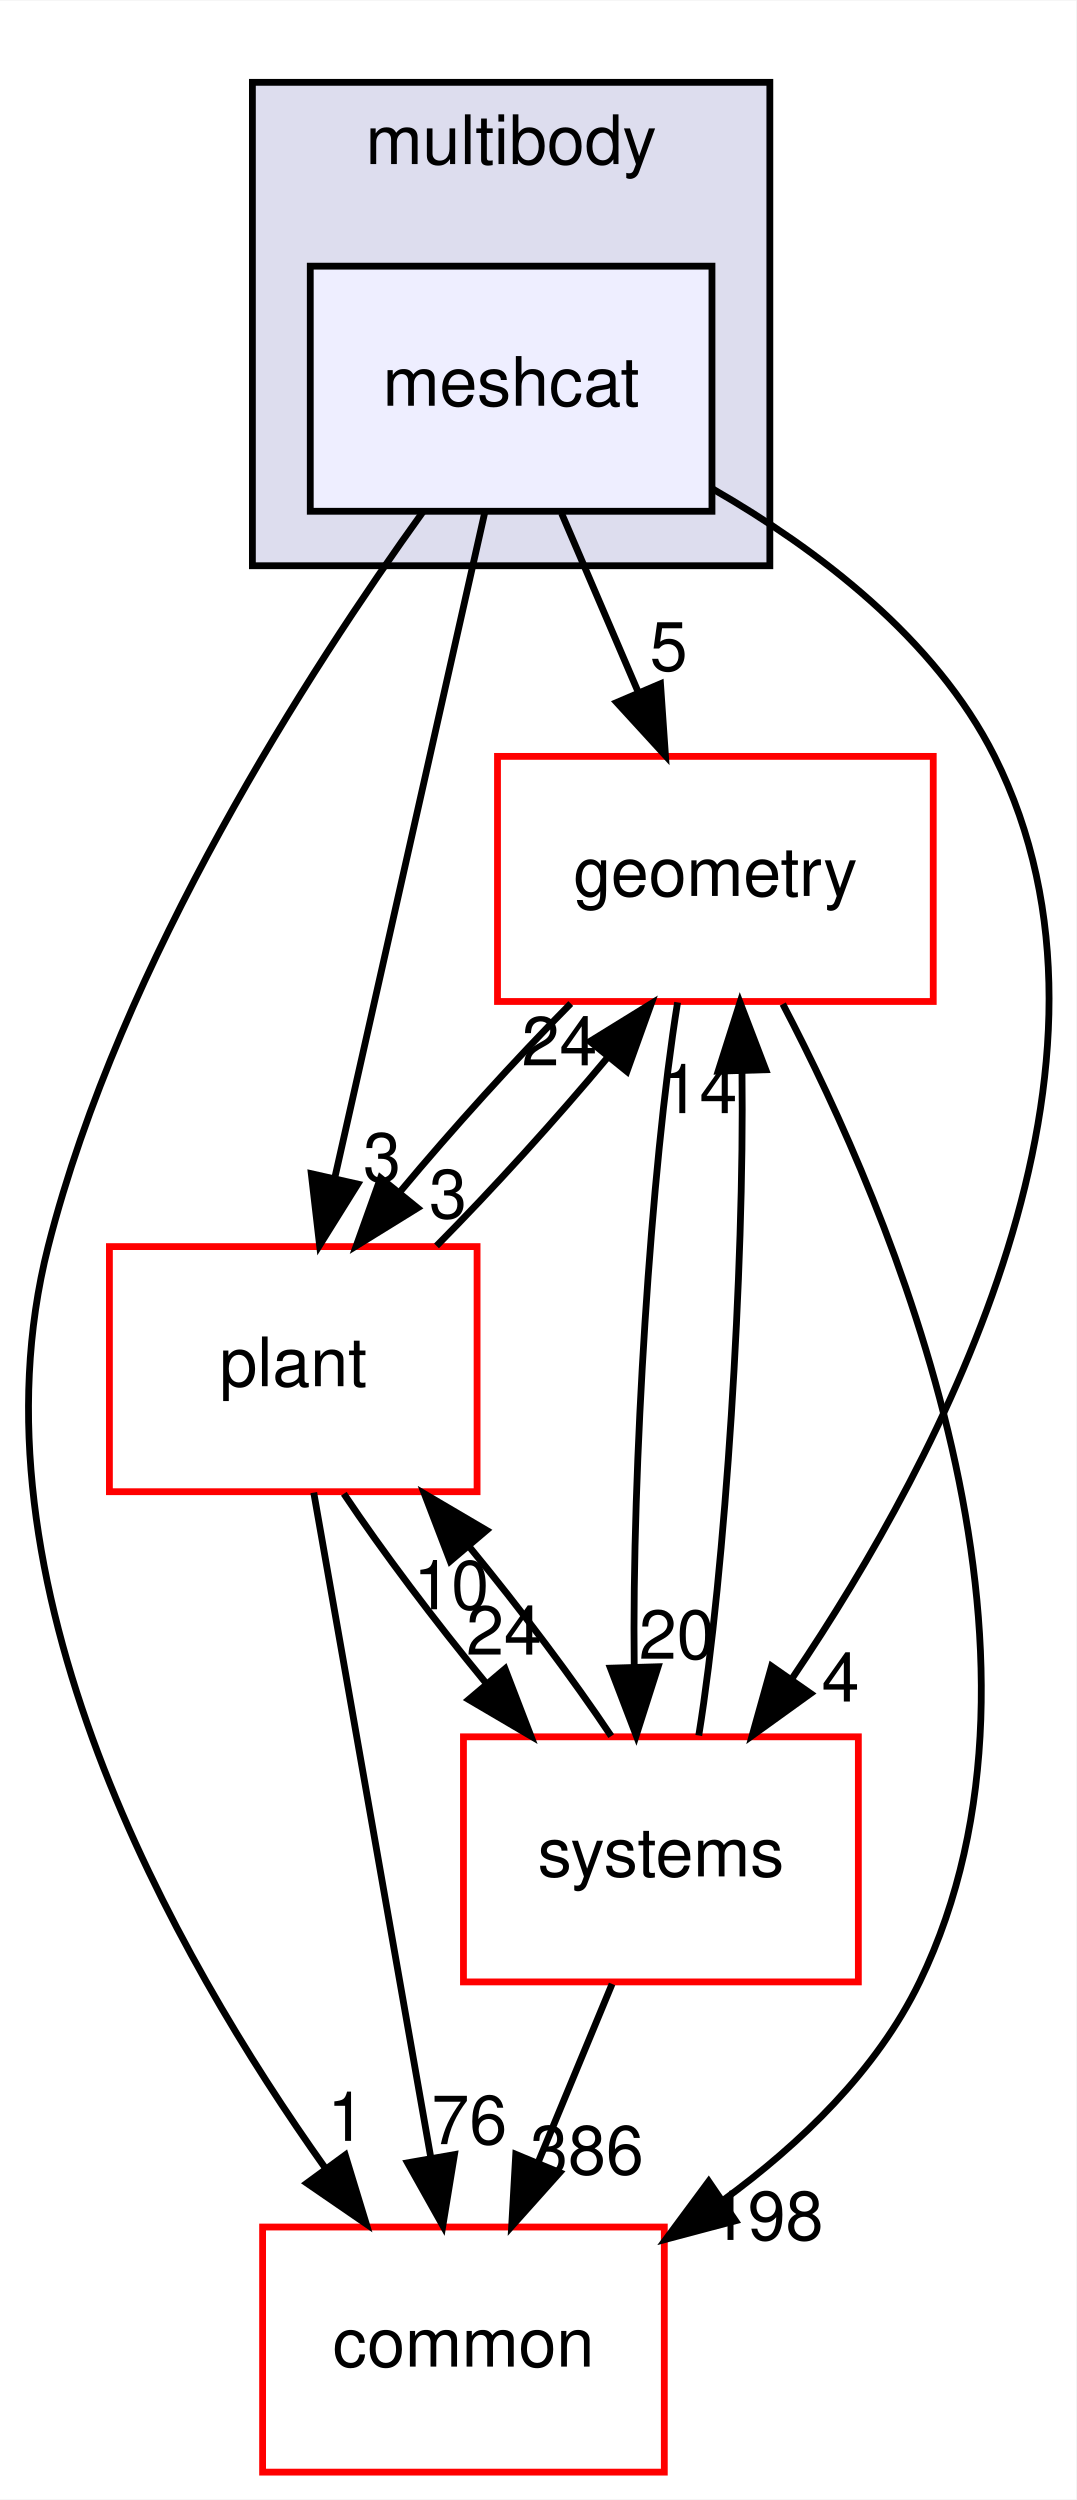
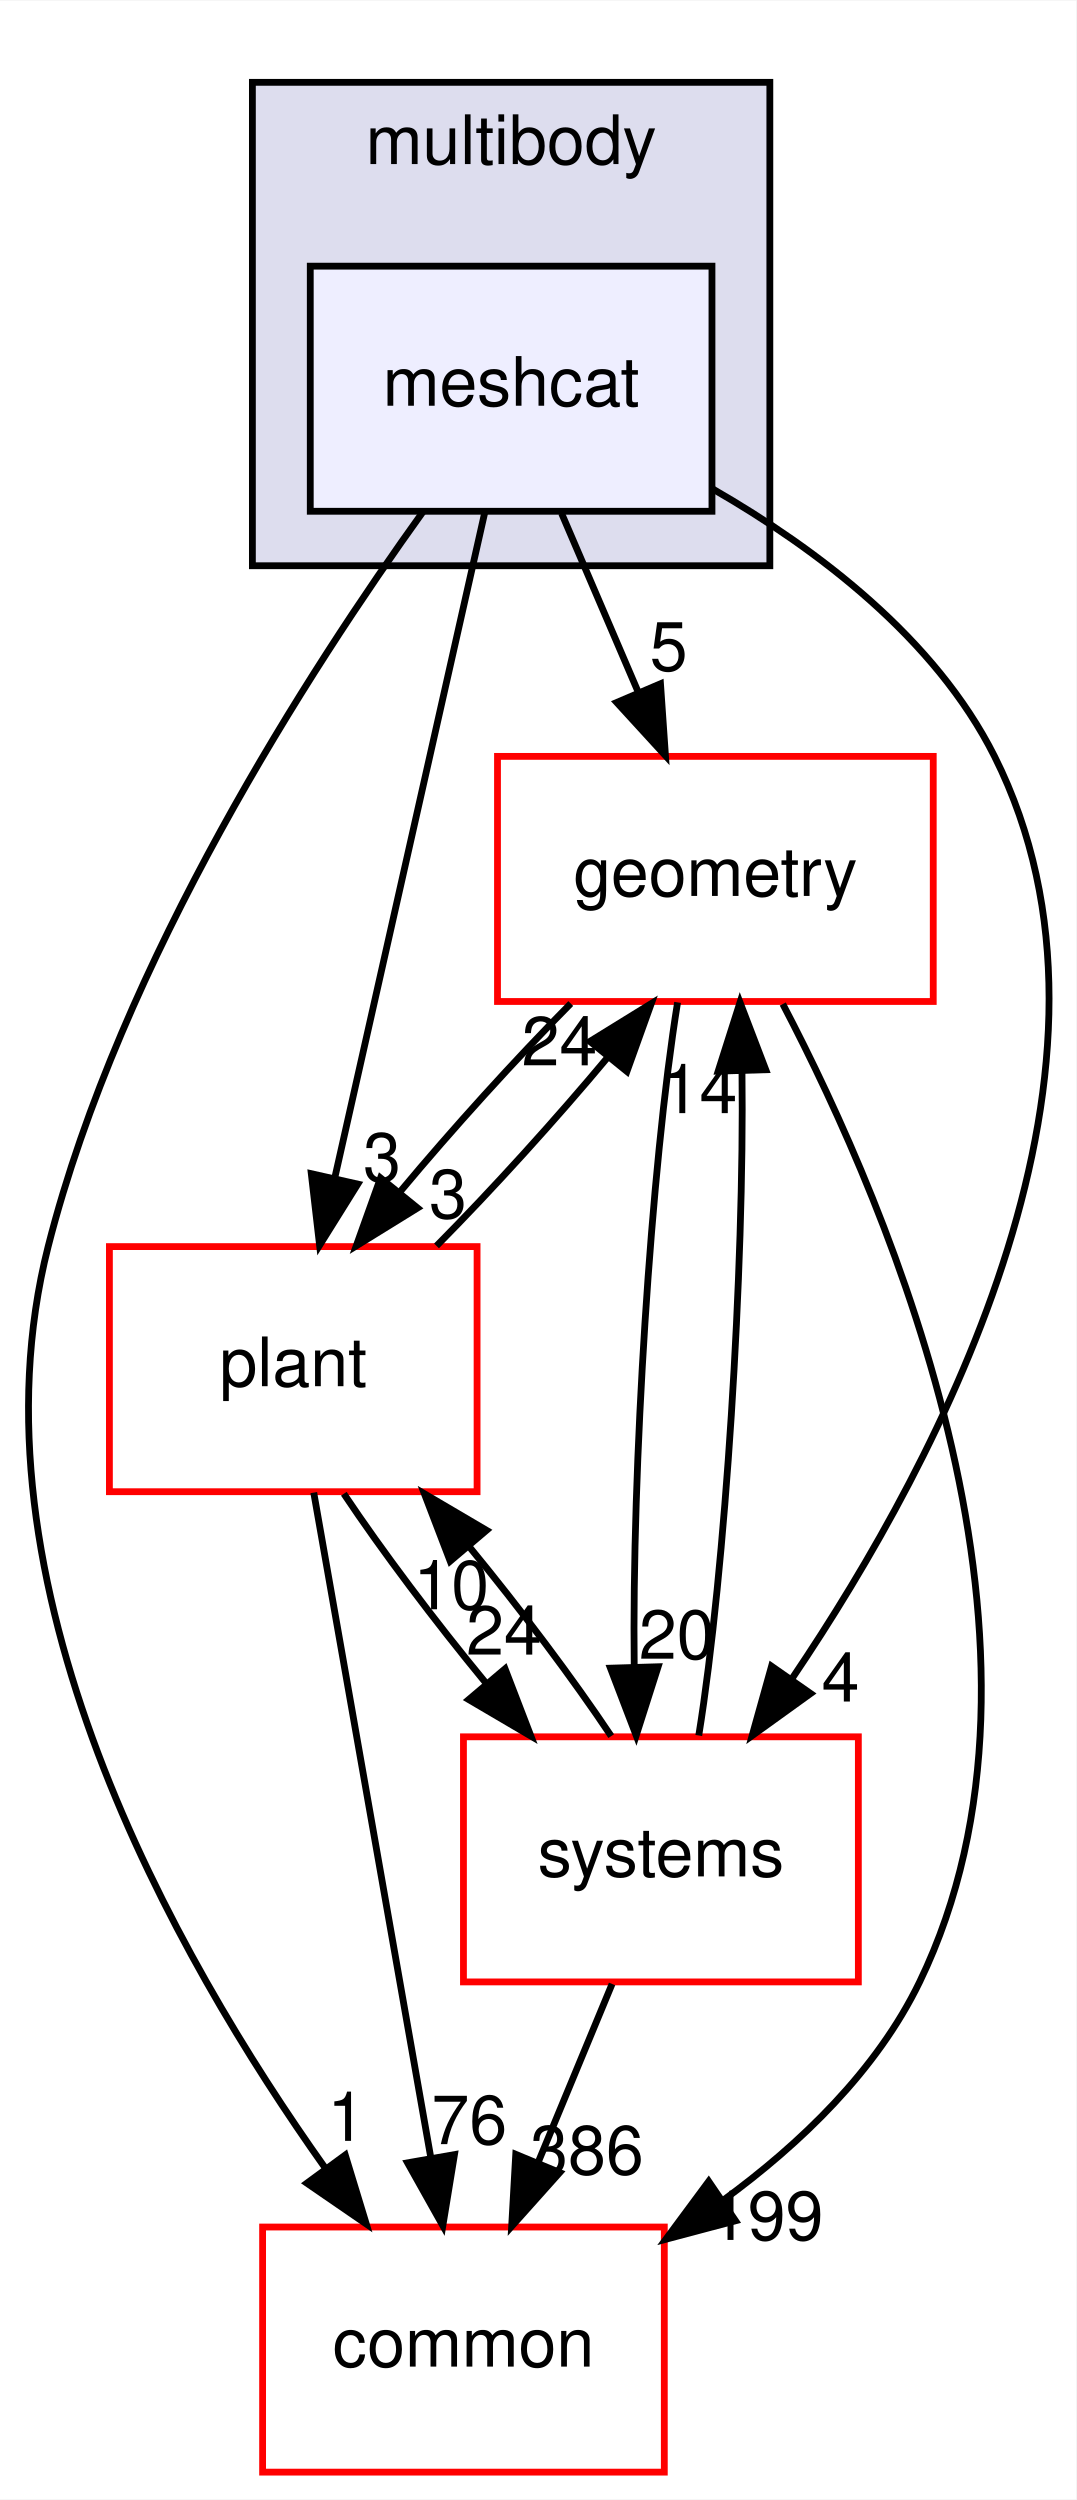
<svg xmlns="http://www.w3.org/2000/svg" xmlns:xlink="http://www.w3.org/1999/xlink" width="158pt" height="367pt" viewBox="0.00 0.00 158.08 367.00">
  <g id="graph0" class="graph" transform="scale(1 1) rotate(0) translate(4 363)">
    <polygon fill="white" stroke="transparent" points="-4,4 -4,-363 154.08,-363 154.08,4 -4,4" />
    <g id="clust1" class="cluster">
      <g id="a_clust1">
        <a xlink:href="dir_39b8b3c6654246a9c12332c930bc7d3f.html" target="_top" xlink:title="multibody">
          <polygon fill="#ddddee" stroke="black" points="33.07,-280 33.07,-351 109.07,-351 109.07,-280 33.07,-280" />
          <text text-anchor="middle" x="71.07" y="-339" font-family="Helvetica,sans-Serif" font-size="10.00">multibody</text>
        </a>
      </g>
    </g>
    <g id="node1" class="node">
      <g id="a_node1">
        <a xlink:href="dir_4e7f59081b2683f4314b7e1101ce9a3e.html" target="_top" xlink:title="meshcat">
          <polygon fill="#eeeeff" stroke="black" points="100.57,-324 41.57,-324 41.57,-288 100.57,-288 100.57,-324" />
          <text text-anchor="middle" x="71.07" y="-303.5" font-family="Helvetica,sans-Serif" font-size="10.00">meshcat</text>
        </a>
      </g>
    </g>
    <g id="node2" class="node">
      <g id="a_node2">
        <a xlink:href="dir_a36da230f0956f48b11c85f7d599788f.html" target="_top" xlink:title="common">
          <polygon fill="white" stroke="red" points="93.57,-36 34.57,-36 34.57,0 93.57,0 93.57,-36" />
          <text text-anchor="middle" x="64.07" y="-15.5" font-family="Helvetica,sans-Serif" font-size="10.00">common</text>
        </a>
      </g>
    </g>
    <g id="edge1" class="edge">
      <path fill="none" stroke="black" d="M58.15,-287.96C41.59,-264.93 13.73,-221.9 3.07,-180 -9.46,-130.75 21.56,-75.91 43.8,-44.62" />
      <polygon fill="black" stroke="black" points="46.71,-46.58 49.8,-36.44 41.07,-42.44 46.71,-46.58" />
      <g id="a_edge1-headlabel">
        <a xlink:href="dir_000092_000015.html" target="_top" xlink:title="1">
          <text text-anchor="middle" x="46.87" y="-48.65" font-family="Helvetica,sans-Serif" font-size="10.00">1</text>
        </a>
      </g>
    </g>
    <g id="node3" class="node">
      <g id="a_node3">
        <a xlink:href="dir_d739e095b49d8b72164589d00310017d.html" target="_top" xlink:title="geometry">
          <polygon fill="white" stroke="red" points="133.07,-252 69.07,-252 69.07,-216 133.07,-216 133.07,-252" />
          <text text-anchor="middle" x="101.07" y="-231.5" font-family="Helvetica,sans-Serif" font-size="10.00">geometry</text>
        </a>
      </g>
    </g>
    <g id="edge2" class="edge">
      <path fill="none" stroke="black" d="M78.48,-287.7C81.86,-279.81 85.94,-270.3 89.69,-261.55" />
      <polygon fill="black" stroke="black" points="93.01,-262.67 93.74,-252.1 86.58,-259.92 93.01,-262.67" />
      <g id="a_edge2-headlabel">
        <a xlink:href="dir_000092_000059.html" target="_top" xlink:title="5">
          <text text-anchor="middle" x="94.21" y="-264.6" font-family="Helvetica,sans-Serif" font-size="10.00">5</text>
        </a>
      </g>
    </g>
    <g id="node4" class="node">
      <g id="a_node4">
        <a xlink:href="dir_656f7d340c0f5b4ecaf881820f2aea38.html" target="_top" xlink:title="plant">
          <polygon fill="white" stroke="red" points="66.07,-180 12.07,-180 12.07,-144 66.07,-144 66.07,-180" />
          <text text-anchor="middle" x="39.07" y="-159.5" font-family="Helvetica,sans-Serif" font-size="10.00">plant</text>
        </a>
      </g>
    </g>
    <g id="edge3" class="edge">
      <path fill="none" stroke="black" d="M67.21,-287.87C61.73,-263.56 51.65,-218.82 45.15,-190.01" />
      <polygon fill="black" stroke="black" points="48.55,-189.18 42.94,-180.19 41.72,-190.71 48.55,-189.18" />
      <g id="a_edge3-headlabel">
        <a xlink:href="dir_000092_000095.html" target="_top" xlink:title="3">
          <text text-anchor="middle" x="52.11" y="-189.56" font-family="Helvetica,sans-Serif" font-size="10.00">3</text>
        </a>
      </g>
    </g>
    <g id="node5" class="node">
      <g id="a_node5">
        <a xlink:href="dir_b7a0e33b407baa23d8a077e33033c988.html" target="_top" xlink:title="systems">
          <polygon fill="white" stroke="red" points="122.07,-108 64.07,-108 64.07,-72 122.07,-72 122.07,-108" />
          <text text-anchor="middle" x="93.07" y="-87.5" font-family="Helvetica,sans-Serif" font-size="10.00">systems</text>
        </a>
      </g>
    </g>
    <g id="edge4" class="edge">
      <path fill="none" stroke="black" d="M100.68,-291.28C116.04,-282.44 133.38,-269.33 142.07,-252 164.69,-206.88 134.47,-149.34 112.42,-116.69" />
      <polygon fill="black" stroke="black" points="115.06,-114.36 106.47,-108.17 109.32,-118.37 115.06,-114.36" />
      <g id="a_edge4-headlabel">
        <a xlink:href="dir_000092_000087.html" target="_top" xlink:title="4">
          <text text-anchor="middle" x="119.45" y="-113.18" font-family="Helvetica,sans-Serif" font-size="10.00">4</text>
        </a>
      </g>
    </g>
    <g id="edge5" class="edge">
      <path fill="none" stroke="black" d="M110.97,-215.63C126.97,-185.07 154.48,-120.37 131.07,-72 124.78,-59 113.58,-48.22 102.12,-39.86" />
      <polygon fill="black" stroke="black" points="104.03,-36.92 93.79,-34.2 100.09,-42.71 104.03,-36.92" />
      <g id="a_edge5-headlabel">
-         <a xlink:href="dir_000059_000015.html" target="_top" xlink:title="198">
-           <text text-anchor="middle" x="108.6" y="-34.1" font-family="Helvetica,sans-Serif" font-size="10.00">198</text>
+         <a xlink:href="dir_000059_000015.html" target="_top" xlink:title="199">
+           <text text-anchor="middle" x="108.6" y="-34.1" font-family="Helvetica,sans-Serif" font-size="10.00">199</text>
        </a>
      </g>
    </g>
    <g id="edge6" class="edge">
      <path fill="none" stroke="black" d="M79.83,-215.7C71.61,-207.39 62.46,-197.28 54.83,-188.14" />
      <polygon fill="black" stroke="black" points="57.33,-185.67 48.32,-180.1 51.89,-190.08 57.33,-185.67" />
      <g id="a_edge6-headlabel">
        <a xlink:href="dir_000059_000095.html" target="_top" xlink:title="3">
          <text text-anchor="middle" x="61.8" y="-184.18" font-family="Helvetica,sans-Serif" font-size="10.00">3</text>
        </a>
      </g>
    </g>
    <g id="edge7" class="edge">
      <path fill="none" stroke="black" d="M95.52,-215.87C91.6,-191.67 88.8,-147.21 89.15,-118.39" />
      <polygon fill="black" stroke="black" points="92.66,-118.29 89.44,-108.19 85.66,-118.08 92.66,-118.29" />
      <g id="a_edge7-headlabel">
        <a xlink:href="dir_000059_000087.html" target="_top" xlink:title="20">
          <text text-anchor="middle" x="95.39" y="-119.46" font-family="Helvetica,sans-Serif" font-size="10.00">20</text>
        </a>
      </g>
    </g>
    <g id="edge8" class="edge">
      <path fill="none" stroke="black" d="M42.08,-143.87C46.34,-119.67 54.17,-75.21 59.24,-46.39" />
      <polygon fill="black" stroke="black" points="62.75,-46.64 61.04,-36.19 55.86,-45.43 62.75,-46.64" />
      <g id="a_edge8-headlabel">
        <a xlink:href="dir_000095_000015.html" target="_top" xlink:title="76">
          <text text-anchor="middle" x="64.93" y="-48.18" font-family="Helvetica,sans-Serif" font-size="10.00">76</text>
        </a>
      </g>
    </g>
    <g id="edge9" class="edge">
      <path fill="none" stroke="black" d="M60.11,-180.1C68.39,-188.47 77.66,-198.69 85.36,-207.92" />
      <polygon fill="black" stroke="black" points="82.64,-210.13 91.66,-215.7 88.08,-205.72 82.64,-210.13" />
      <g id="a_edge9-headlabel">
        <a xlink:href="dir_000095_000059.html" target="_top" xlink:title="24">
          <text text-anchor="middle" x="78.17" y="-206.62" font-family="Helvetica,sans-Serif" font-size="10.00">24</text>
        </a>
      </g>
    </g>
    <g id="edge10" class="edge">
      <path fill="none" stroke="black" d="M46.5,-143.7C52.11,-135.3 59.81,-125.07 67.4,-115.86" />
      <polygon fill="black" stroke="black" points="70.18,-117.99 73.98,-108.1 64.84,-113.47 70.18,-117.99" />
      <g id="a_edge10-headlabel">
        <a xlink:href="dir_000095_000087.html" target="_top" xlink:title="24">
          <text text-anchor="middle" x="70.02" y="-120.07" font-family="Helvetica,sans-Serif" font-size="10.00">24</text>
        </a>
      </g>
    </g>
    <g id="edge11" class="edge">
      <path fill="none" stroke="black" d="M85.9,-71.7C82.63,-63.81 78.69,-54.3 75.06,-45.55" />
      <polygon fill="black" stroke="black" points="78.21,-44 71.15,-36.1 71.75,-46.68 78.21,-44" />
      <g id="a_edge11-headlabel">
        <a xlink:href="dir_000087_000015.html" target="_top" xlink:title="386">
          <text text-anchor="middle" x="82.21" y="-43.74" font-family="Helvetica,sans-Serif" font-size="10.00">386</text>
        </a>
      </g>
    </g>
    <g id="edge12" class="edge">
      <path fill="none" stroke="black" d="M98.63,-108.19C102.55,-132.42 105.34,-176.89 104.98,-205.68" />
      <polygon fill="black" stroke="black" points="101.48,-205.77 104.69,-215.87 108.47,-205.98 101.48,-205.77" />
      <g id="a_edge12-headlabel">
        <a xlink:href="dir_000087_000059.html" target="_top" xlink:title="14">
          <text text-anchor="middle" x="98.74" y="-199.6" font-family="Helvetica,sans-Serif" font-size="10.00">14</text>
        </a>
      </g>
    </g>
    <g id="edge13" class="edge">
      <path fill="none" stroke="black" d="M85.77,-108.1C80.19,-116.47 72.51,-126.69 64.92,-135.92" />
      <polygon fill="black" stroke="black" points="62.12,-133.8 58.33,-143.7 67.46,-138.33 62.12,-133.8" />
      <g id="a_edge13-headlabel">
        <a xlink:href="dir_000087_000095.html" target="_top" xlink:title="10">
          <text text-anchor="middle" x="62.28" y="-126.73" font-family="Helvetica,sans-Serif" font-size="10.00">10</text>
        </a>
      </g>
    </g>
  </g>
</svg>
